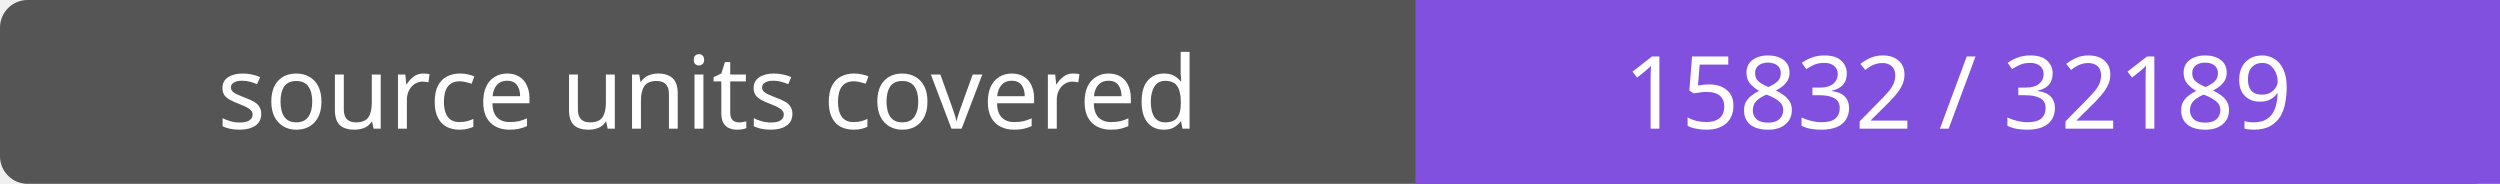
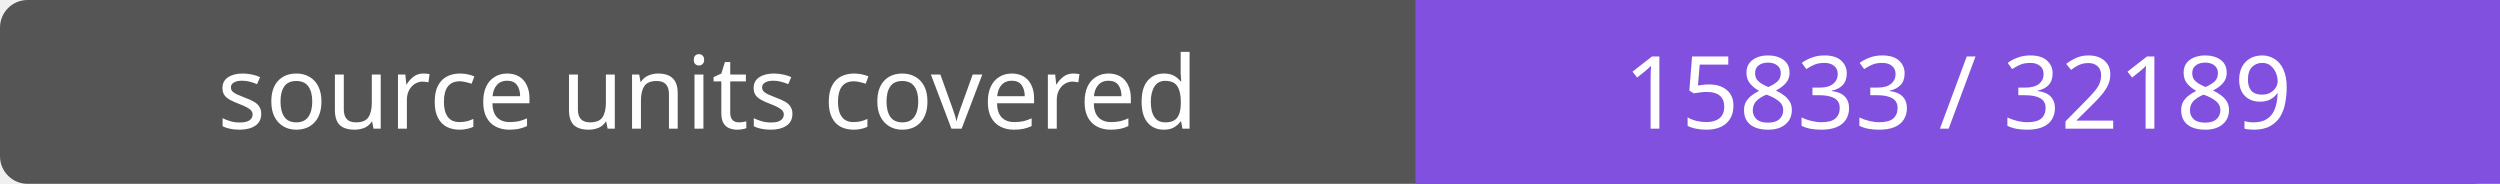
- <svg xmlns="http://www.w3.org/2000/svg" width="272" height="20" role="img" aria-label="source units covered: 15832 / 32189">
+ <svg xmlns="http://www.w3.org/2000/svg" width="272" height="20" role="img" aria-label="source units covered: 15833 / 32189">
  <rect width="272" height="20" rx="3" fill="#555" />
  <path fill="#8250df" d="M154 0h118v20H154z" />
  <g fill="#fff" text-anchor="middle" font-family="Verdana,sans-serif" font-size="11">
    <text x="77.0" y="14">source units covered</text>
-     <text x="213.0" y="14">15832 / 32189</text>
+     <text x="213.0" y="14">15833 / 32189</text>
  </g>
</svg>
